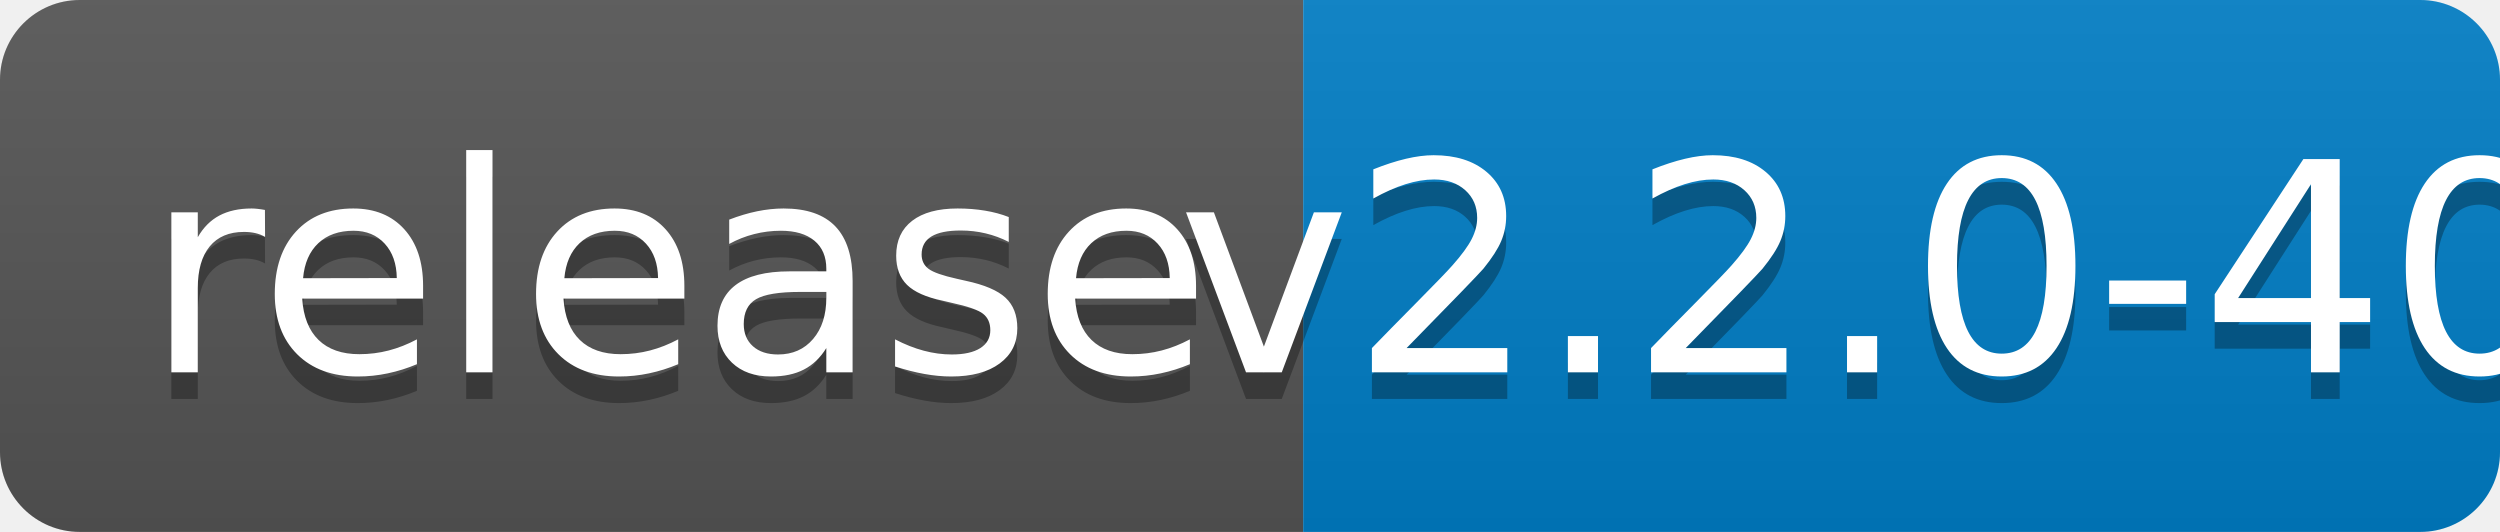
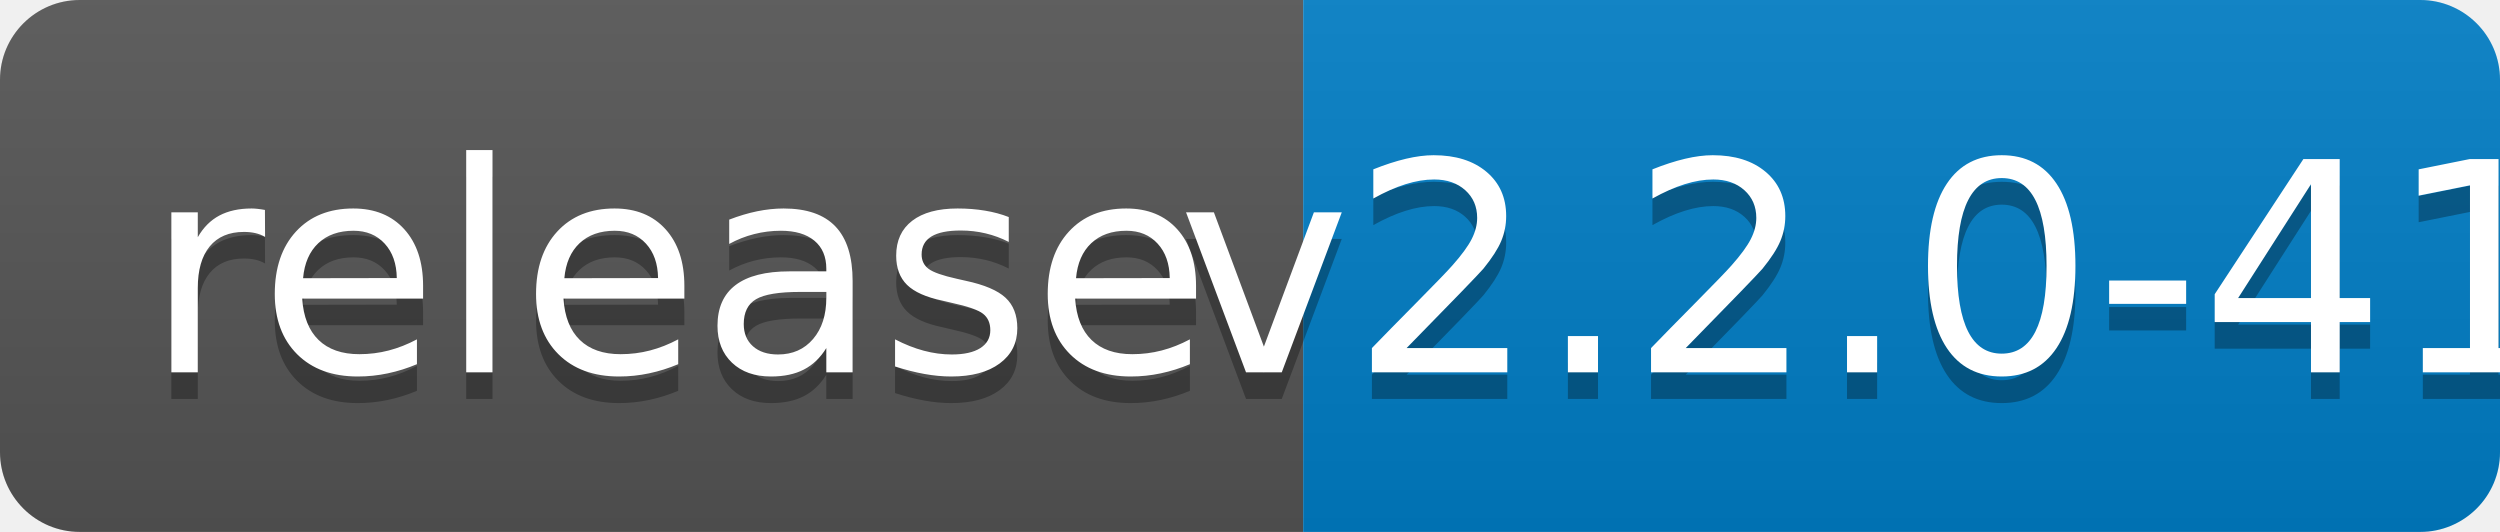
<svg xmlns="http://www.w3.org/2000/svg" width="94" height="20">
  <linearGradient id="b" x2="0" y2="100%">
    <stop offset="0" stop-color="#bbb" stop-opacity=".1" />
    <stop offset="1" stop-opacity=".1" />
  </linearGradient>
  <clipPath id="a">
    <rect width="94" height="20" rx="3" fill="#fff" />
  </clipPath>
  <g clip-path="url(#a)">
    <path fill="#555" d="M0 0h49v20H0z" />
    <path fill="#007ec6" d="M49 0h45v20H49z" />
    <path fill="url(#b)" d="M0 0h94v20H0z" />
  </g>
  <g fill="#fff" text-anchor="middle" font-family="DejaVu Sans,Verdana,Geneva,sans-serif" font-size="110">
    <text x="255" y="150" fill="#010101" fill-opacity=".3" transform="scale(.1)" textLength="390">release</text>
    <text x="255" y="140" transform="scale(.1)" textLength="390">release</text>
-     <text x="705" y="150" fill="#010101" fill-opacity=".3" transform="scale(.1)" textLength="350">v2.2.0-40</text>
-     <text x="705" y="140" transform="scale(.1)" textLength="350">v2.2.0-40</text>
+     <text x="705" y="150" fill="#010101" fill-opacity=".3" transform="scale(.1)" textLength="350">v2.2.0-41</text>
+     <text x="705" y="140" transform="scale(.1)" textLength="350">v2.2.0-41</text>
  </g>
</svg>
